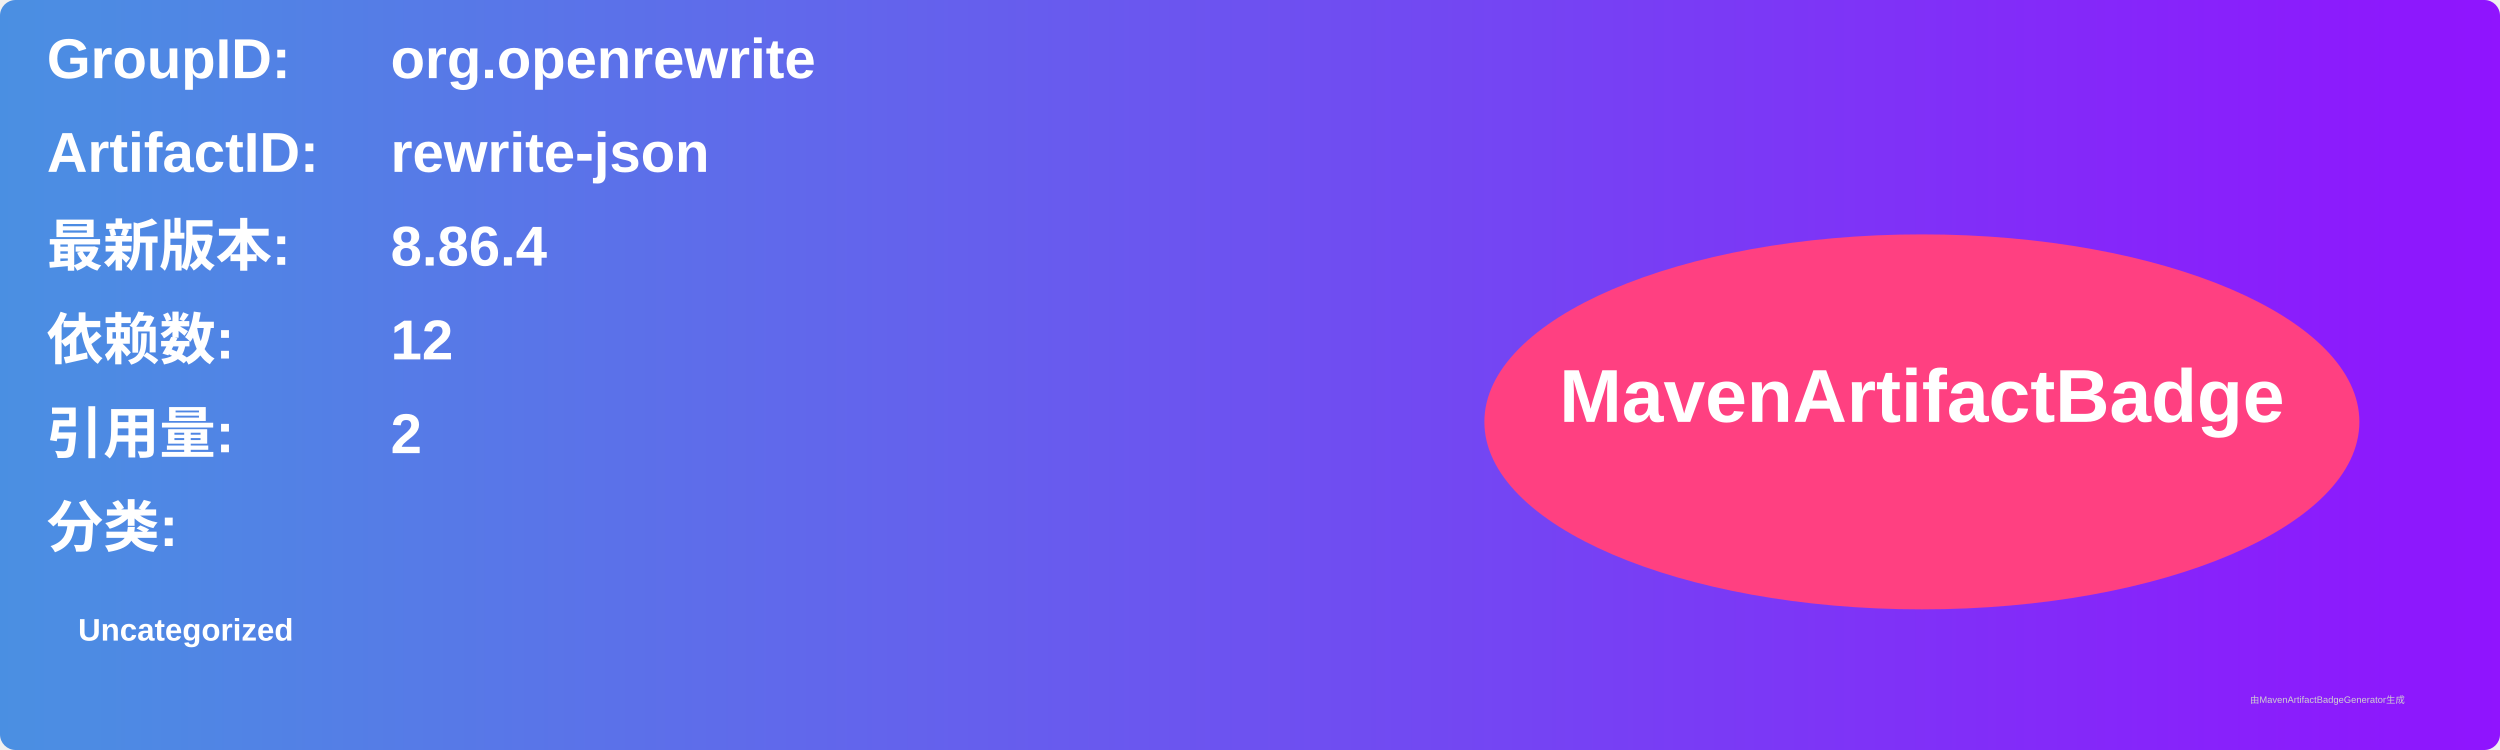
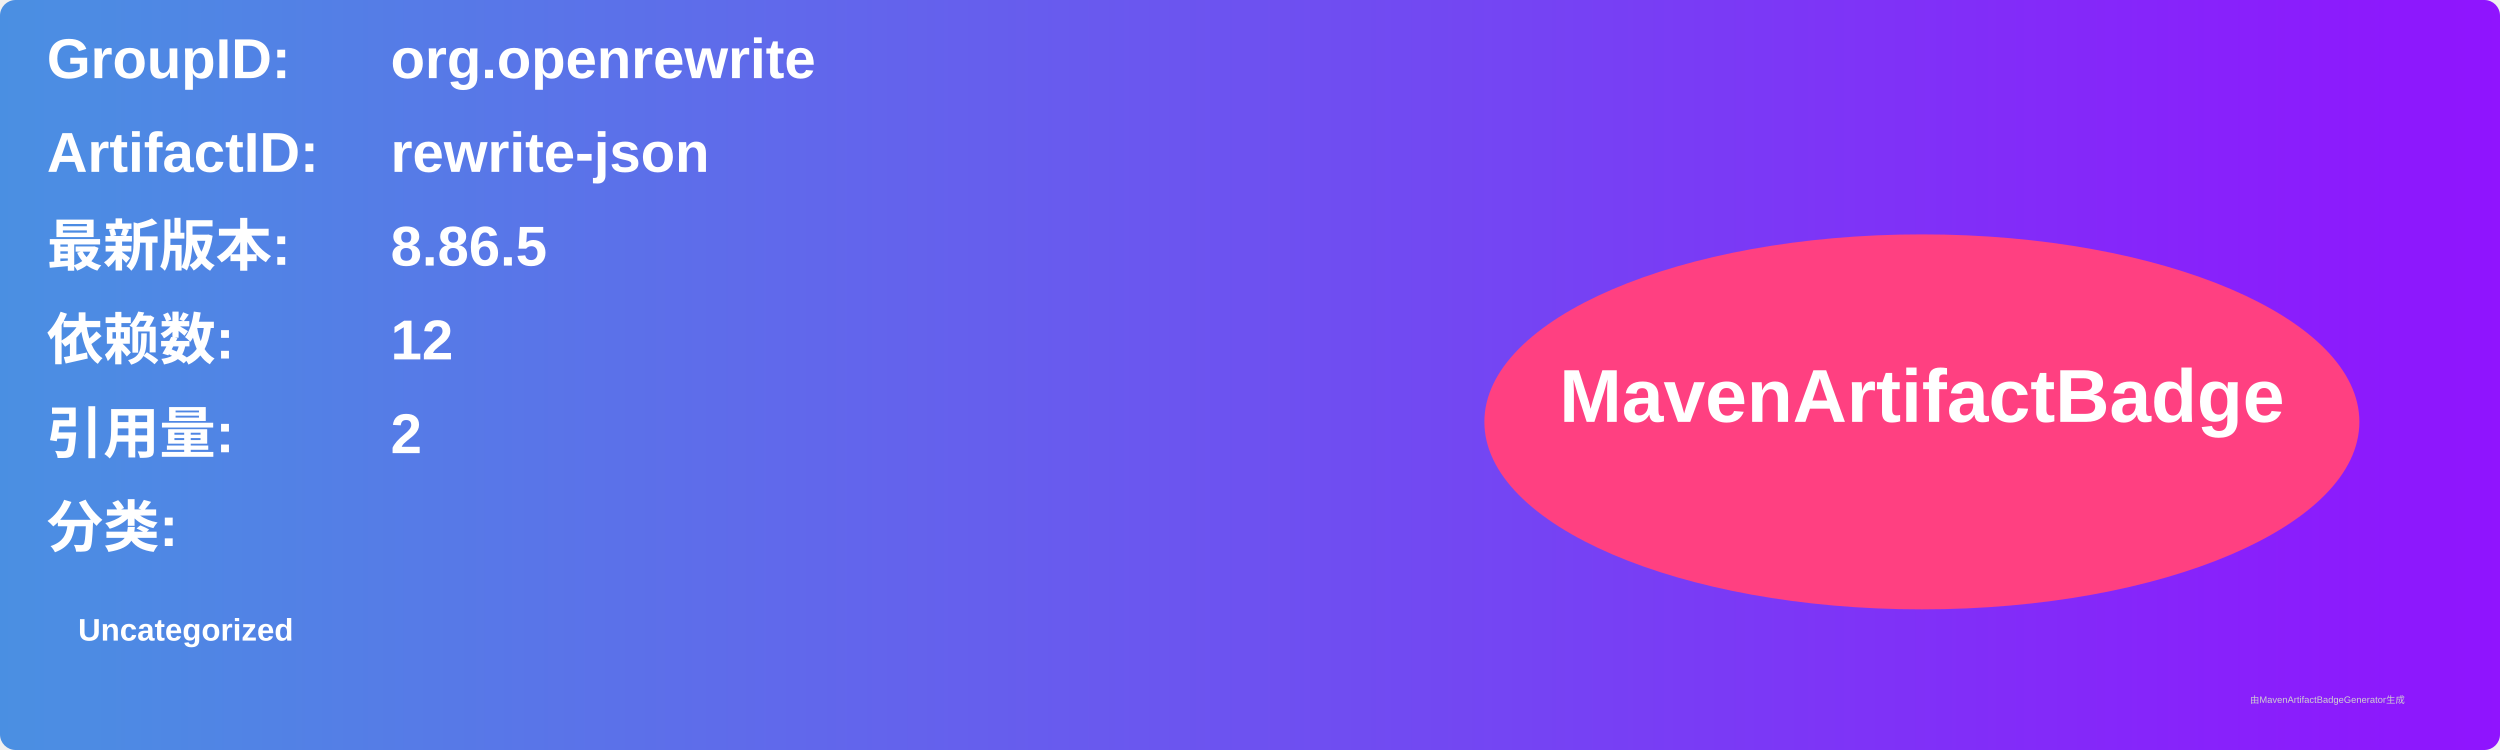
<svg xmlns="http://www.w3.org/2000/svg" width="800" height="240" viewBox="0 0 800 240">
  <linearGradient id="grad" x1="0%" y1="0%" x2="100%" y2="0%">
    <stop offset="0%" stop-color="#4a90e2" />
    <stop offset="100%" stop-color="#9013fe" />
  </linearGradient>
  <rect width="100%" height="100%" rx="5" ry="5" fill="url(#grad)" />
  <g transform="translate(15, 15)">
    <text x="0" y="10" font-family="Arial" font-size="18" fill="white" font-weight="bold" width="260">GroupID:</text>
    <text x="110" y="10" font-family="Arial" font-size="18" fill="white" font-weight="bold" width="460">org.openrewrite</text>
    <text x="0" y="40" font-family="Arial" font-size="18" fill="white" font-weight="bold" width="260">ArtifactID:</text>
    <text x="110" y="40" font-family="Arial" font-size="18" fill="white" font-weight="bold" width="460">rewrite-json</text>
    <text x="0" y="70" font-family="Arial" font-size="18" fill="white" font-weight="bold">最新版本:</text>
    <text x="110" y="70" font-family="Arial" font-size="18" fill="white" font-weight="bold">
-       <tspan font-weight="bold">8.86.4</tspan>
+       <tspan font-weight="bold">8.86.5</tspan>
    </text>
    <text x="0" y="100" font-family="Arial" font-size="18" fill="white" font-weight="bold">依赖数: </text>
    <text x="110" y="100" font-family="Arial" font-size="18" fill="white">
      <tspan font-weight="bold">12</tspan>
    </text>
    <text x="0" y="130" font-family="Arial" font-size="18" fill="white" font-weight="bold">引用量: </text>
    <text x="110" y="130" font-family="Arial" font-size="18" fill="white">
      <tspan font-weight="bold">2</tspan>
    </text>
    <text x="0" y="160" font-family="Arial" font-size="18" fill="white" font-weight="bold">分类:</text>
    <text x="10" y="190" font-family="Arial" font-size="10" fill="white">
      <tspan font-weight="bold">Uncategorized</tspan>
    </text>
    <ellipse cx="600" cy="120" rx="140" ry="60" fill="#ff4081" />
    <text x="600" y="120" text-anchor="middle" font-family="Arial" font-size="24" fill="white" font-weight="bold">MavenArtifactBadge</text>
  </g>
  <text x="720" y="225" font-family="Arial" font-size="3" fill="#d0d0d0">由MavenArtifactBadgeGenerator生成</text>
</svg>
